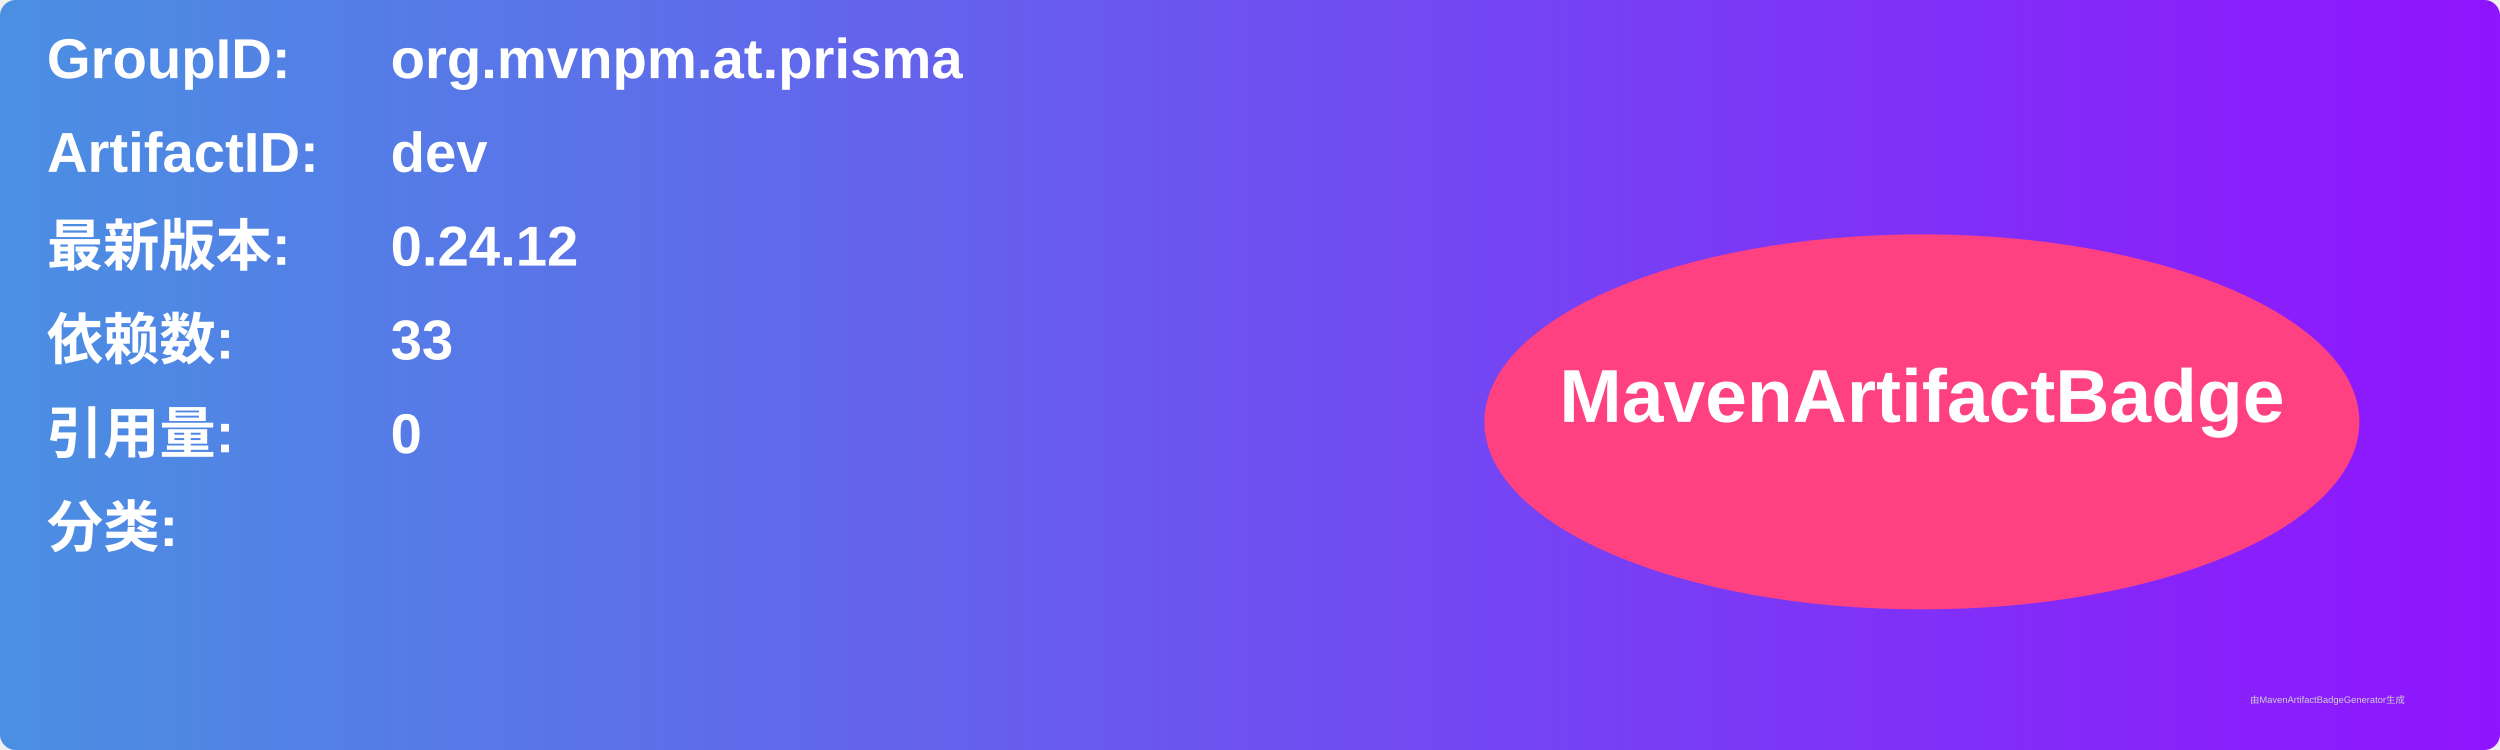
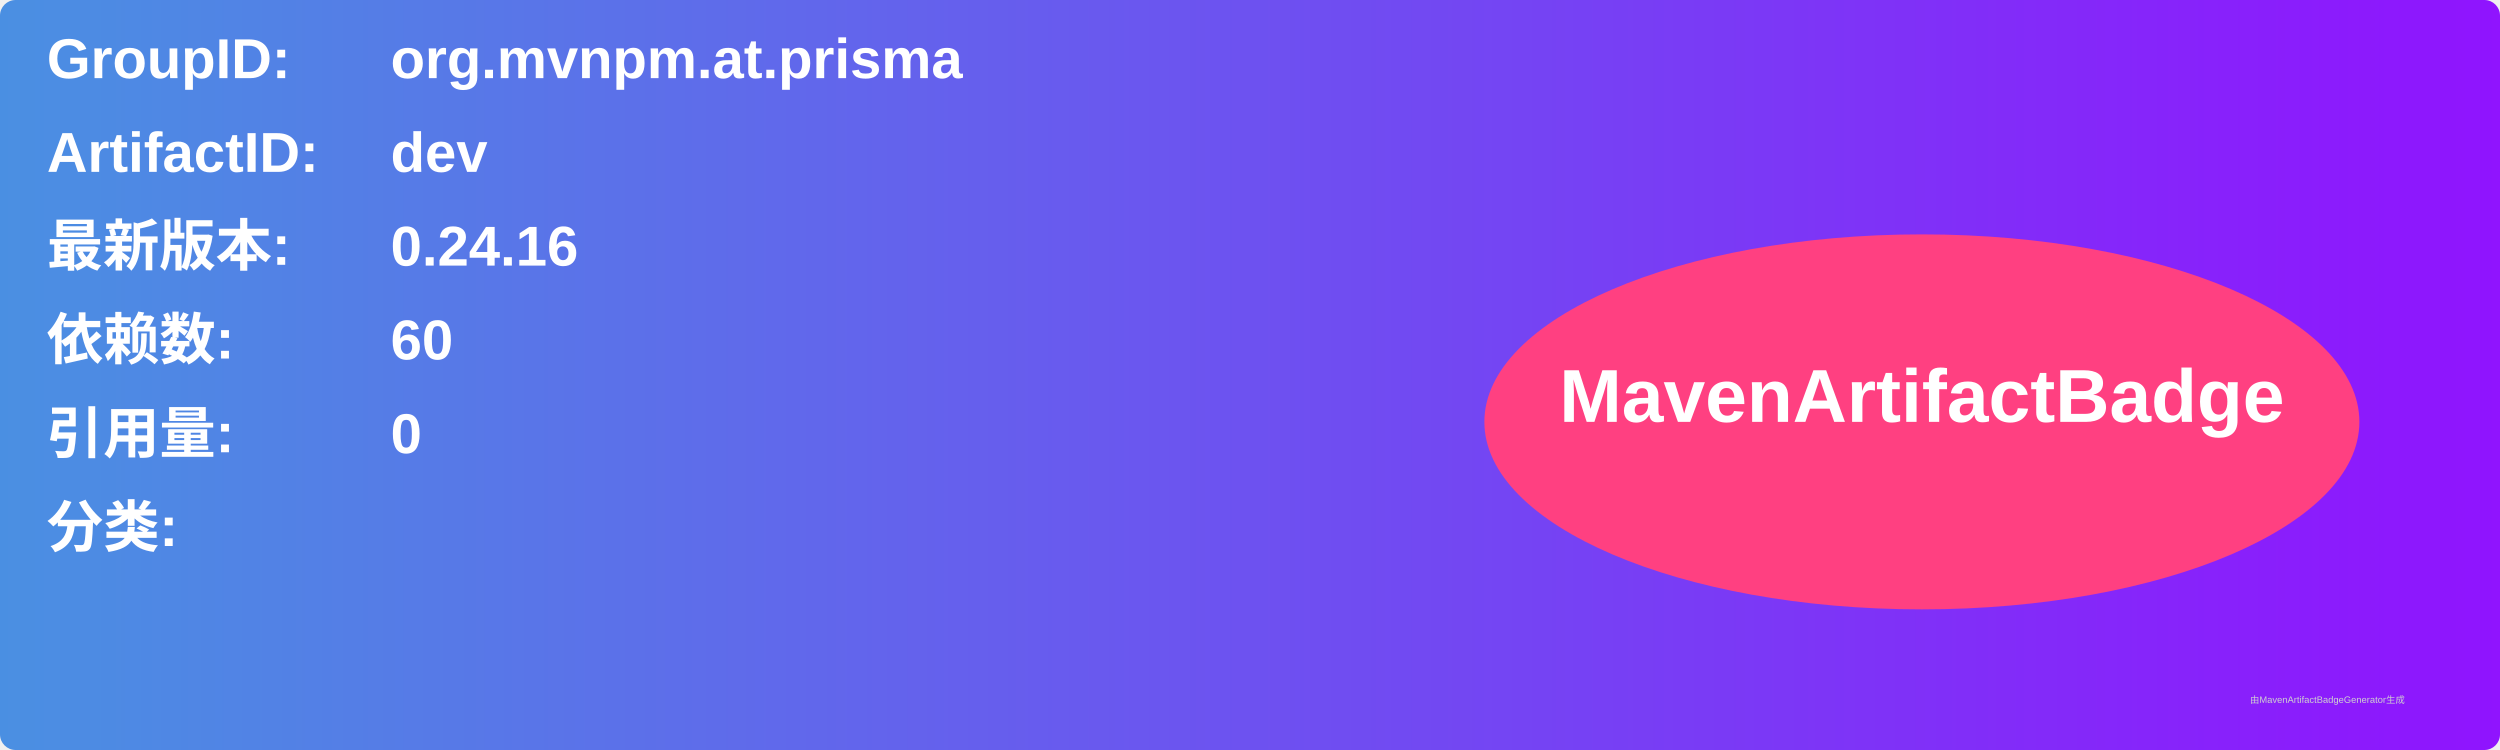
<svg xmlns="http://www.w3.org/2000/svg" width="800" height="240" viewBox="0 0 800 240">
  <linearGradient id="grad" x1="0%" y1="0%" x2="100%" y2="0%">
    <stop offset="0%" stop-color="#4a90e2" />
    <stop offset="100%" stop-color="#9013fe" />
  </linearGradient>
  <rect width="100%" height="100%" rx="5" ry="5" fill="url(#grad)" />
  <g transform="translate(15, 15)">
    <text x="0" y="10" font-family="Arial" font-size="18" fill="white" font-weight="bold" width="260">GroupID:</text>
    <text x="110" y="10" font-family="Arial" font-size="18" fill="white" font-weight="bold" width="460">org.mvnpm.at.prisma</text>
    <text x="0" y="40" font-family="Arial" font-size="18" fill="white" font-weight="bold" width="260">ArtifactID:</text>
    <text x="110" y="40" font-family="Arial" font-size="18" fill="white" font-weight="bold" width="460">dev</text>
    <text x="0" y="70" font-family="Arial" font-size="18" fill="white" font-weight="bold">最新版本:</text>
    <text x="110" y="70" font-family="Arial" font-size="18" fill="white" font-weight="bold">
-       <tspan font-weight="bold">0.24.12</tspan>
+       <tspan font-weight="bold">0.24.16</tspan>
    </text>
    <text x="0" y="100" font-family="Arial" font-size="18" fill="white" font-weight="bold">依赖数: </text>
    <text x="110" y="100" font-family="Arial" font-size="18" fill="white">
-       <tspan font-weight="bold">33</tspan>
+       <tspan font-weight="bold">60</tspan>
    </text>
    <text x="0" y="130" font-family="Arial" font-size="18" fill="white" font-weight="bold">引用量: </text>
    <text x="110" y="130" font-family="Arial" font-size="18" fill="white">
      <tspan font-weight="bold">0</tspan>
    </text>
    <text x="0" y="160" font-family="Arial" font-size="18" fill="white" font-weight="bold">分类:</text>
    <text x="10" y="190" font-family="Arial" font-size="10" fill="white">
      <tspan font-weight="bold" />
    </text>
    <ellipse cx="600" cy="120" rx="140" ry="60" fill="#ff4081" />
    <text x="600" y="120" text-anchor="middle" font-family="Arial" font-size="24" fill="white" font-weight="bold">MavenArtifactBadge</text>
  </g>
  <text x="720" y="225" font-family="Arial" font-size="3" fill="#d0d0d0">由MavenArtifactBadgeGenerator生成</text>
</svg>
